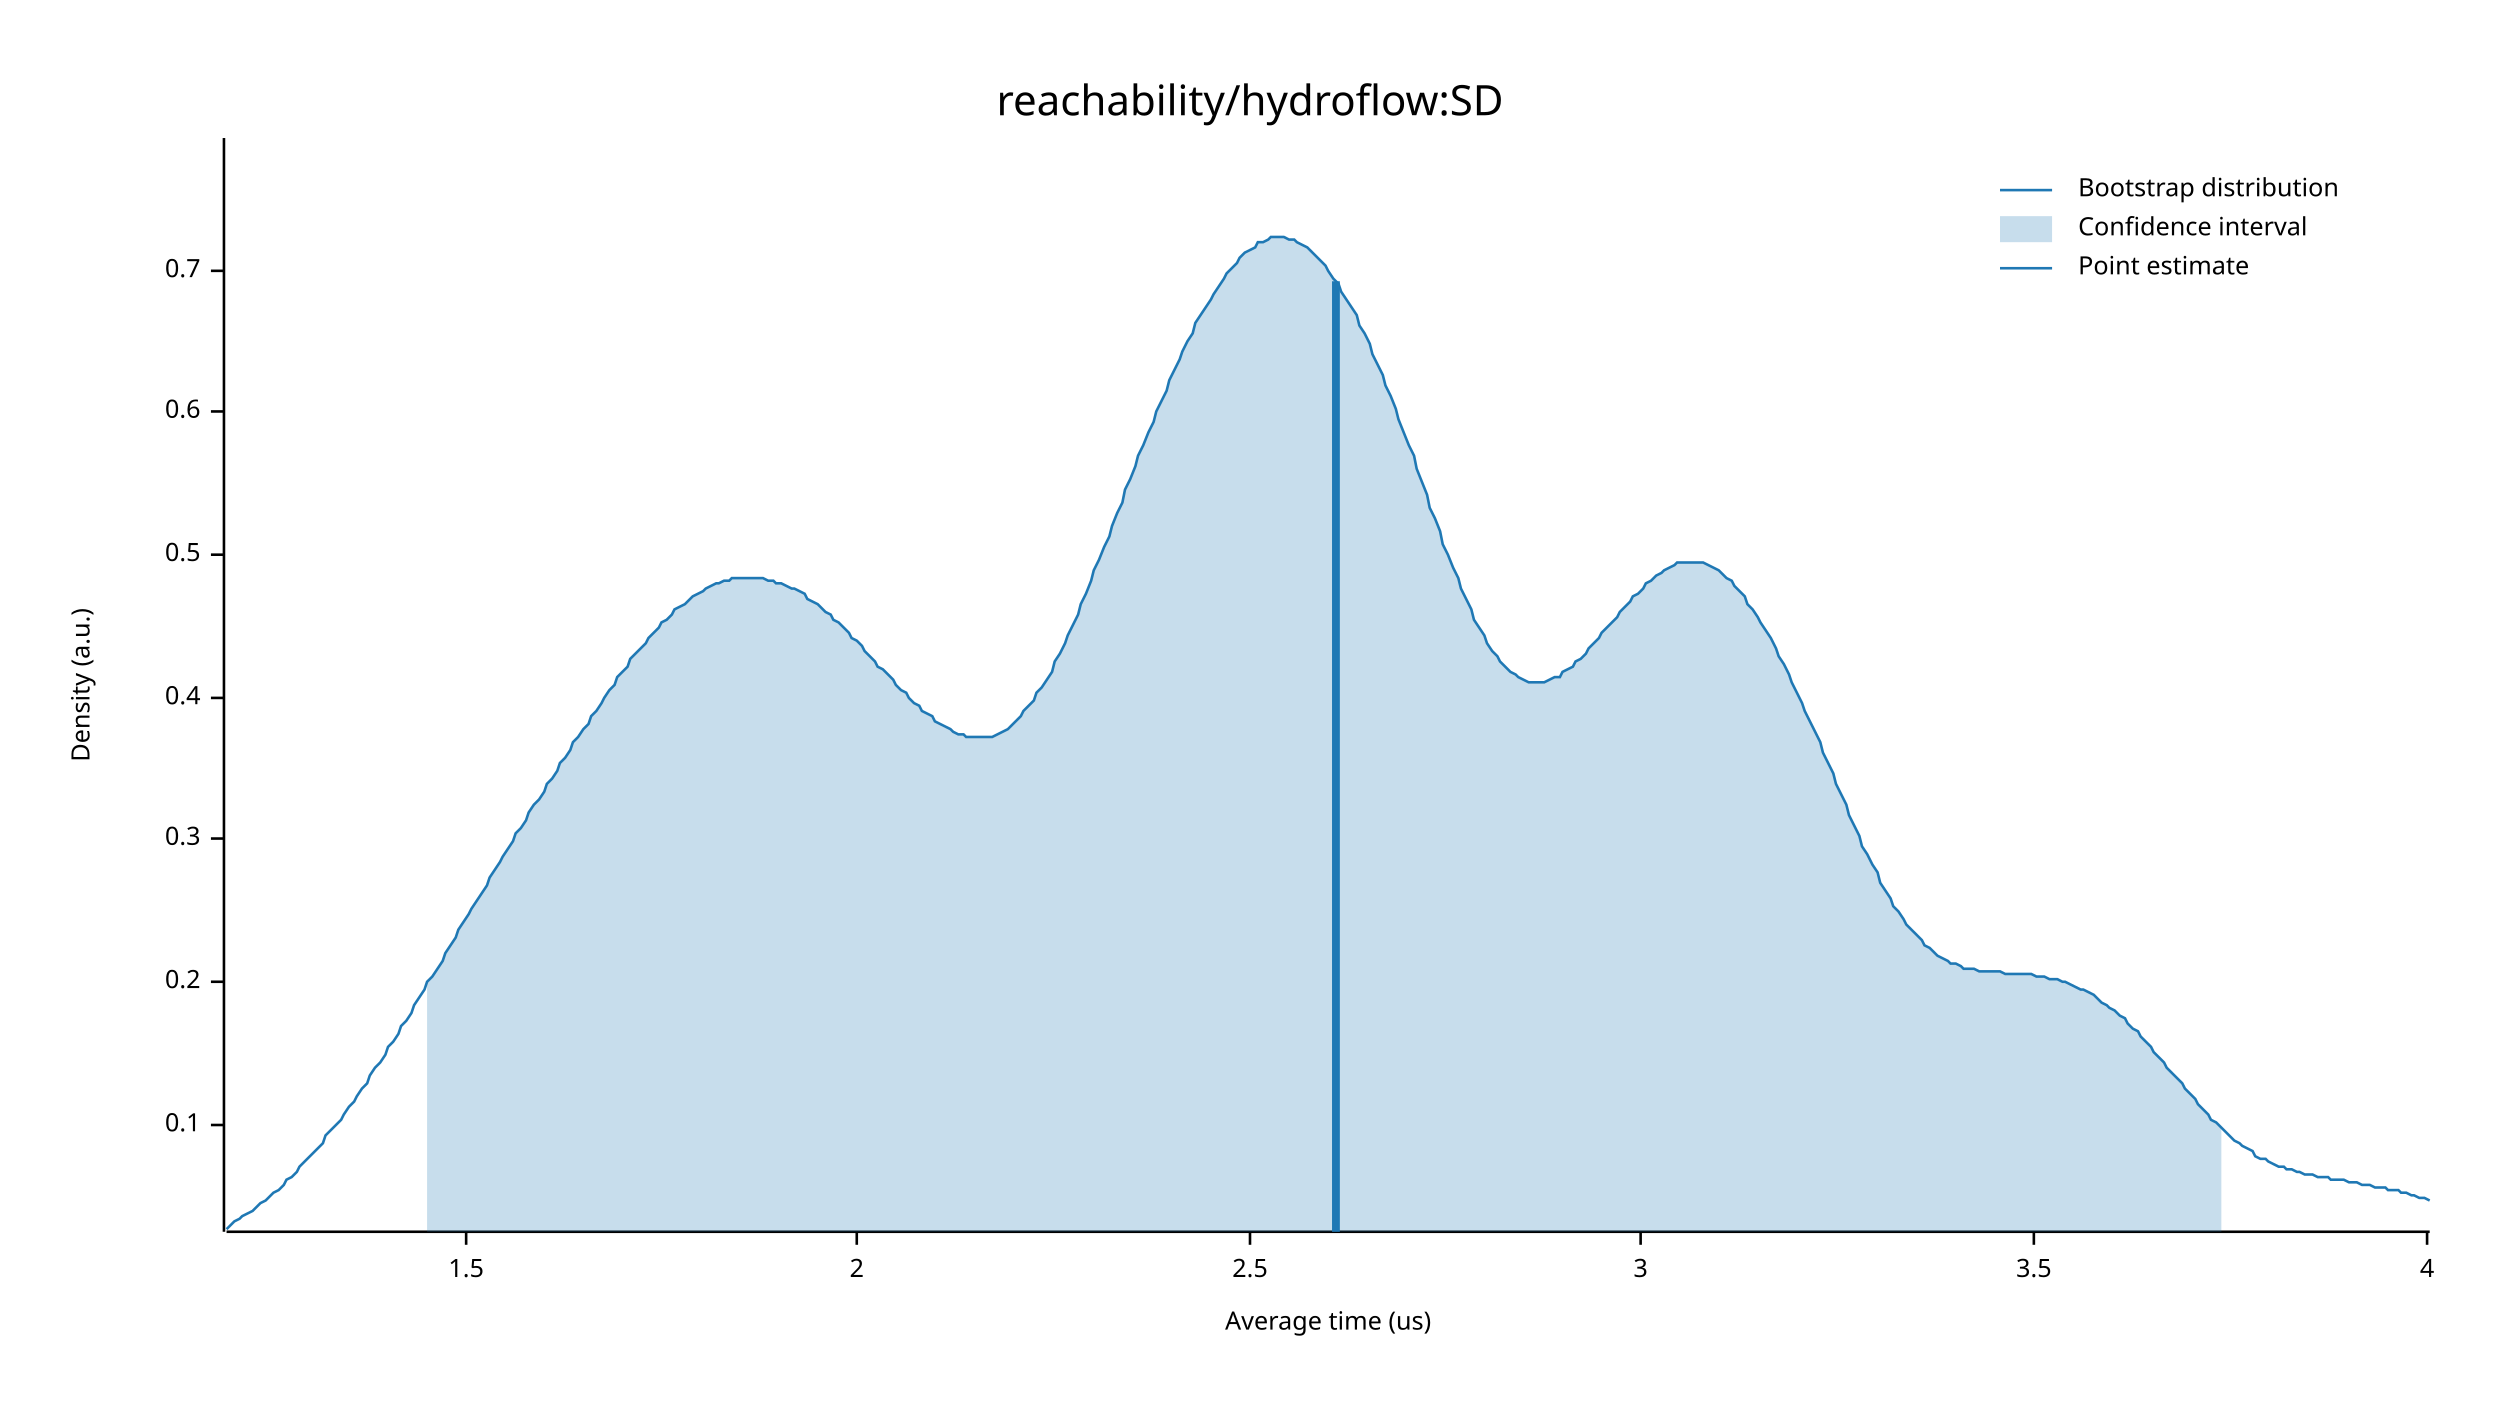
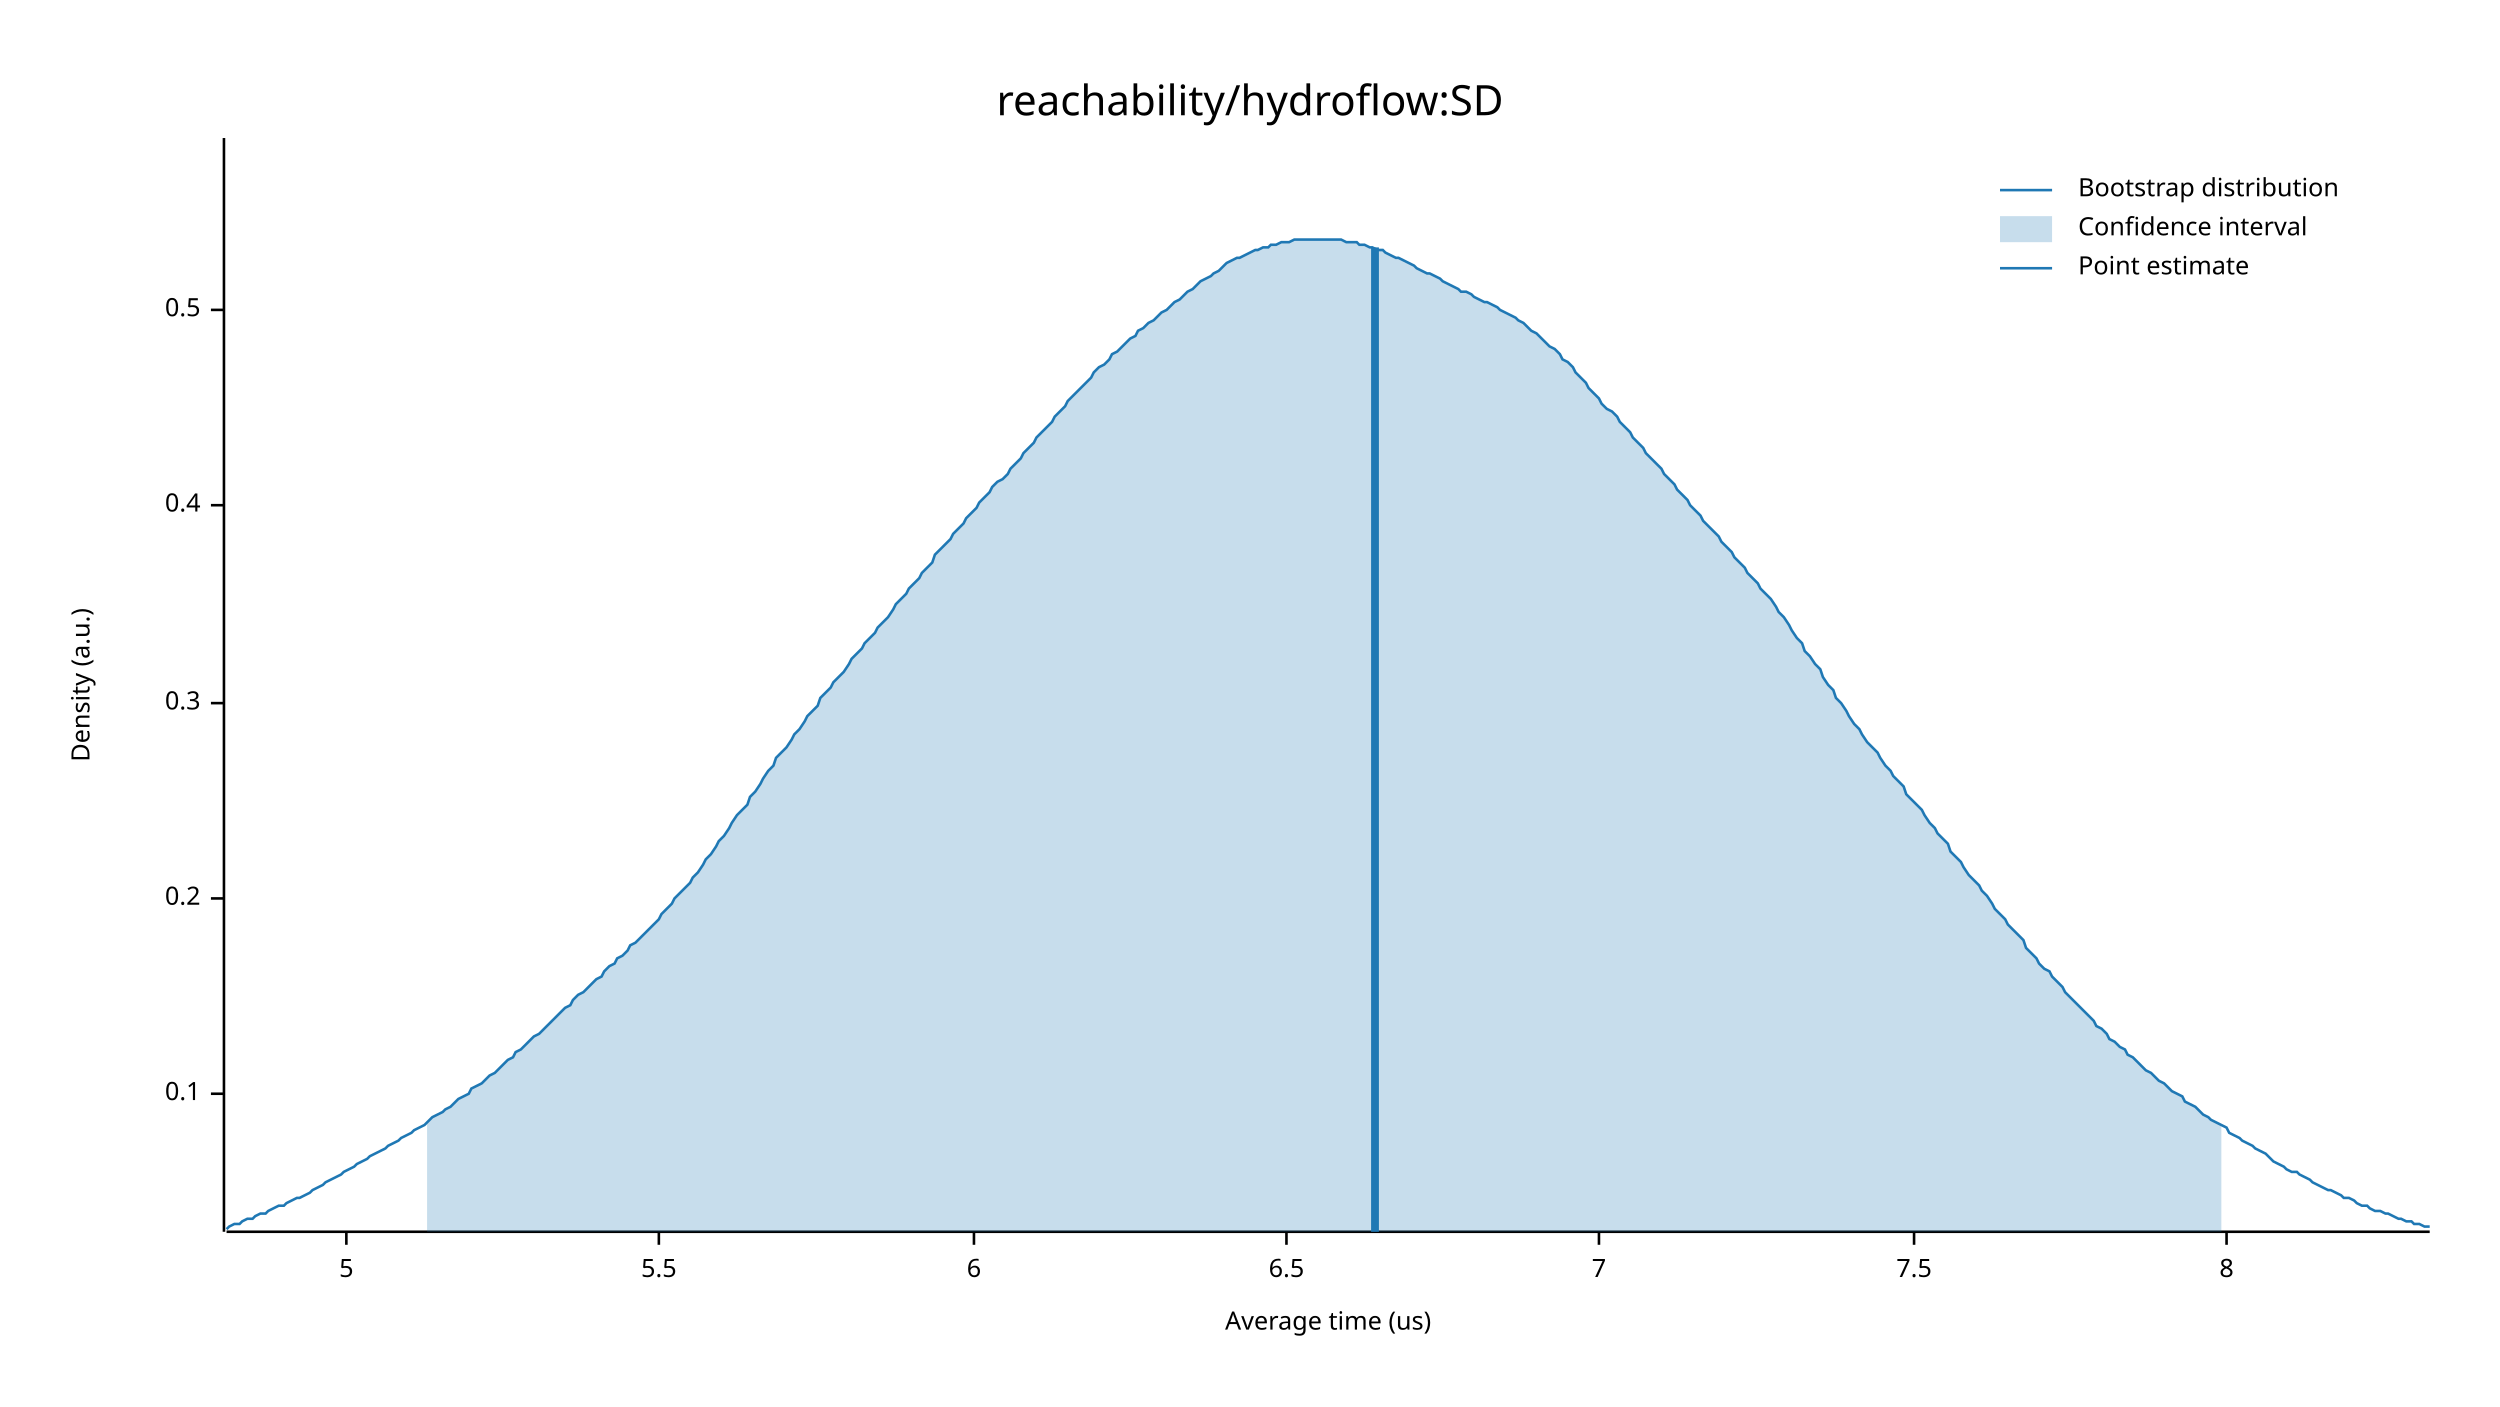
<svg xmlns="http://www.w3.org/2000/svg" width="960" height="540" viewBox="0 0 960 540">
  <text x="480" y="32" dy="0.76em" text-anchor="middle" font-family="sans-serif" font-size="16.129" opacity="1" fill="#000000">
reachability/hydroflow:SD
</text>
  <text x="27" y="263" dy="0.76em" text-anchor="middle" font-family="sans-serif" font-size="9.677" opacity="1" fill="#000000" transform="rotate(270, 27, 263)">
Density (a.u.)
</text>
  <text x="510" y="513" dy="-0.5ex" text-anchor="middle" font-family="sans-serif" font-size="9.677" opacity="1" fill="#000000">
Average time (us)
</text>
  <polyline fill="none" opacity="1" stroke="#000000" stroke-width="1" points="86,53 86,473 " />
-   <text x="77" y="432" dy="0.5ex" text-anchor="end" font-family="sans-serif" font-size="9.677" opacity="1" fill="#000000">
+   <text x="77" y="420" dy="0.5ex" text-anchor="end" font-family="sans-serif" font-size="9.677" opacity="1" fill="#000000">
0.1
</text>
-   <polyline fill="none" opacity="1" stroke="#000000" stroke-width="1" points="81,432 86,432 " />
-   <text x="77" y="377" dy="0.5ex" text-anchor="end" font-family="sans-serif" font-size="9.677" opacity="1" fill="#000000">
+   <polyline fill="none" opacity="1" stroke="#000000" stroke-width="1" points="81,420 86,420 " />
+   <text x="77" y="345" dy="0.5ex" text-anchor="end" font-family="sans-serif" font-size="9.677" opacity="1" fill="#000000">
0.2
</text>
-   <polyline fill="none" opacity="1" stroke="#000000" stroke-width="1" points="81,377 86,377 " />
-   <text x="77" y="322" dy="0.5ex" text-anchor="end" font-family="sans-serif" font-size="9.677" opacity="1" fill="#000000">
+   <polyline fill="none" opacity="1" stroke="#000000" stroke-width="1" points="81,345 86,345 " />
+   <text x="77" y="270" dy="0.5ex" text-anchor="end" font-family="sans-serif" font-size="9.677" opacity="1" fill="#000000">
0.3
</text>
-   <polyline fill="none" opacity="1" stroke="#000000" stroke-width="1" points="81,322 86,322 " />
-   <text x="77" y="268" dy="0.5ex" text-anchor="end" font-family="sans-serif" font-size="9.677" opacity="1" fill="#000000">
+   <polyline fill="none" opacity="1" stroke="#000000" stroke-width="1" points="81,270 86,270 " />
+   <text x="77" y="194" dy="0.5ex" text-anchor="end" font-family="sans-serif" font-size="9.677" opacity="1" fill="#000000">
0.4
</text>
-   <polyline fill="none" opacity="1" stroke="#000000" stroke-width="1" points="81,268 86,268 " />
-   <text x="77" y="213" dy="0.5ex" text-anchor="end" font-family="sans-serif" font-size="9.677" opacity="1" fill="#000000">
+   <polyline fill="none" opacity="1" stroke="#000000" stroke-width="1" points="81,194 86,194 " />
+   <text x="77" y="119" dy="0.5ex" text-anchor="end" font-family="sans-serif" font-size="9.677" opacity="1" fill="#000000">
0.5
</text>
-   <polyline fill="none" opacity="1" stroke="#000000" stroke-width="1" points="81,213 86,213 " />
-   <text x="77" y="158" dy="0.5ex" text-anchor="end" font-family="sans-serif" font-size="9.677" opacity="1" fill="#000000">
- 0.6
+   <polyline fill="none" opacity="1" stroke="#000000" stroke-width="1" points="81,119 86,119 " />
+   <polyline fill="none" opacity="1" stroke="#000000" stroke-width="1" points="87,473 933,473 " />
+   <text x="133" y="483" dy="0.76em" text-anchor="middle" font-family="sans-serif" font-size="9.677" opacity="1" fill="#000000">
+ 5
</text>
-   <polyline fill="none" opacity="1" stroke="#000000" stroke-width="1" points="81,158 86,158 " />
-   <text x="77" y="104" dy="0.5ex" text-anchor="end" font-family="sans-serif" font-size="9.677" opacity="1" fill="#000000">
- 0.7
+   <polyline fill="none" opacity="1" stroke="#000000" stroke-width="1" points="133,473 133,478 " />
+   <text x="253" y="483" dy="0.76em" text-anchor="middle" font-family="sans-serif" font-size="9.677" opacity="1" fill="#000000">
+ 5.5
</text>
-   <polyline fill="none" opacity="1" stroke="#000000" stroke-width="1" points="81,104 86,104 " />
-   <polyline fill="none" opacity="1" stroke="#000000" stroke-width="1" points="87,473 933,473 " />
-   <text x="179" y="483" dy="0.76em" text-anchor="middle" font-family="sans-serif" font-size="9.677" opacity="1" fill="#000000">
- 1.5
+   <polyline fill="none" opacity="1" stroke="#000000" stroke-width="1" points="253,473 253,478 " />
+   <text x="374" y="483" dy="0.76em" text-anchor="middle" font-family="sans-serif" font-size="9.677" opacity="1" fill="#000000">
+ 6
</text>
-   <polyline fill="none" opacity="1" stroke="#000000" stroke-width="1" points="179,473 179,478 " />
-   <text x="329" y="483" dy="0.76em" text-anchor="middle" font-family="sans-serif" font-size="9.677" opacity="1" fill="#000000">
- 2
+   <polyline fill="none" opacity="1" stroke="#000000" stroke-width="1" points="374,473 374,478 " />
+   <text x="494" y="483" dy="0.76em" text-anchor="middle" font-family="sans-serif" font-size="9.677" opacity="1" fill="#000000">
+ 6.5
</text>
-   <polyline fill="none" opacity="1" stroke="#000000" stroke-width="1" points="329,473 329,478 " />
-   <text x="480" y="483" dy="0.76em" text-anchor="middle" font-family="sans-serif" font-size="9.677" opacity="1" fill="#000000">
- 2.5
+   <polyline fill="none" opacity="1" stroke="#000000" stroke-width="1" points="494,473 494,478 " />
+   <text x="614" y="483" dy="0.76em" text-anchor="middle" font-family="sans-serif" font-size="9.677" opacity="1" fill="#000000">
+ 7
</text>
-   <polyline fill="none" opacity="1" stroke="#000000" stroke-width="1" points="480,473 480,478 " />
-   <text x="630" y="483" dy="0.76em" text-anchor="middle" font-family="sans-serif" font-size="9.677" opacity="1" fill="#000000">
- 3
+   <polyline fill="none" opacity="1" stroke="#000000" stroke-width="1" points="614,473 614,478 " />
+   <text x="735" y="483" dy="0.76em" text-anchor="middle" font-family="sans-serif" font-size="9.677" opacity="1" fill="#000000">
+ 7.5
</text>
-   <polyline fill="none" opacity="1" stroke="#000000" stroke-width="1" points="630,473 630,478 " />
-   <text x="781" y="483" dy="0.76em" text-anchor="middle" font-family="sans-serif" font-size="9.677" opacity="1" fill="#000000">
- 3.5
+   <polyline fill="none" opacity="1" stroke="#000000" stroke-width="1" points="735,473 735,478 " />
+   <text x="855" y="483" dy="0.76em" text-anchor="middle" font-family="sans-serif" font-size="9.677" opacity="1" fill="#000000">
+ 8
</text>
-   <polyline fill="none" opacity="1" stroke="#000000" stroke-width="1" points="781,473 781,478 " />
-   <text x="932" y="483" dy="0.76em" text-anchor="middle" font-family="sans-serif" font-size="9.677" opacity="1" fill="#000000">
- 4
- </text>
-   <polyline fill="none" opacity="1" stroke="#000000" stroke-width="1" points="932,473 932,478 " />
-   <polyline fill="none" opacity="1" stroke="#1F78B4" stroke-width="1" points="87,472 88,471 90,469 92,468 93,467 95,466 97,465 98,464 100,462 102,461 103,460 105,458 107,457 109,455 110,453 112,452 114,450 115,448 117,446 119,444 120,443 122,441 124,439 125,436 127,434 129,432 131,430 132,428 134,425 136,423 137,421 139,418 141,416 142,413 144,410 146,408 148,405 149,402 151,400 153,397 154,394 156,392 158,389 159,386 161,383 163,380 164,377 166,375 168,372 170,369 171,366 173,363 175,360 176,357 178,354 180,351 181,349 183,346 185,343 187,340 188,337 190,334 192,331 193,329 195,326 197,323 198,320 200,318 202,315 203,312 205,309 207,307 209,304 210,301 212,299 214,296 215,293 217,291 219,288 220,285 222,283 224,280 226,278 227,275 229,273 231,270 232,268 234,265 236,263 237,260 239,258 241,256 242,253 244,251 246,249 248,247 249,245 251,243 253,241 254,239 256,238 258,236 259,234 261,233 263,232 265,230 266,229 268,228 270,227 271,226 273,225 275,224 276,224 278,223 280,223 281,222 283,222 285,222 287,222 288,222 290,222 292,222 293,222 295,223 297,223 298,224 300,224 302,225 304,226 305,226 307,227 309,228 310,230 312,231 314,232 315,233 317,235 319,236 320,238 322,239 324,241 326,243 327,245 329,246 331,248 332,250 334,252 336,254 337,256 339,257 341,259 343,261 344,263 346,265 348,266 349,268 351,270 353,271 354,273 356,274 358,275 359,277 361,278 363,279 365,280 366,281 368,282 370,282 371,283 373,283 375,283 376,283 378,283 380,283 381,283 383,282 385,281 387,280 388,279 390,277 392,275 393,273 395,271 397,269 398,266 400,264 402,261 404,258 405,254 407,251 409,247 410,244 412,240 414,236 415,232 417,228 419,223 420,219 422,215 424,210 426,206 427,202 429,197 431,193 432,188 434,184 436,179 437,175 439,171 441,166 443,162 444,158 446,154 448,150 449,146 451,142 453,138 454,135 456,131 458,128 459,124 461,121 463,118 465,115 466,113 468,110 470,107 471,105 473,103 475,101 476,99 478,97 480,96 482,95 483,93 485,93 487,92 488,91 490,91 492,91 493,91 495,92 497,92 498,93 500,94 502,95 504,97 505,98 507,100 509,102 510,104 512,107 514,109 515,112 517,115 519,118 521,121 522,125 524,128 526,132 527,136 529,140 531,144 532,148 534,152 536,157 537,161 539,166 541,171 543,175 544,180 546,185 548,190 549,195 551,199 553,204 554,209 556,213 558,218 560,222 561,226 563,230 565,234 566,238 568,241 570,244 571,247 573,250 575,252 576,254 578,256 580,258 582,259 583,260 585,261 587,262 588,262 590,262 592,262 593,262 595,261 597,260 599,260 600,258 602,257 604,256 605,254 607,253 609,251 610,249 612,247 614,245 615,243 617,241 619,239 621,237 622,235 624,233 626,231 627,229 629,228 631,226 632,224 634,223 636,221 638,220 639,219 641,218 643,217 644,216 646,216 648,216 649,216 651,216 653,216 654,216 656,217 658,218 660,219 661,220 663,222 665,223 666,225 668,227 670,229 671,232 673,234 675,237 676,239 678,242 680,245 682,249 683,252 685,255 687,259 688,262 690,266 692,270 693,273 695,277 697,281 699,285 700,289 702,293 704,297 705,301 707,305 709,309 710,313 712,317 714,321 715,325 717,328 719,332 721,335 722,339 724,342 726,345 727,348 729,350 731,353 732,355 734,357 736,359 738,361 739,363 741,364 743,366 744,367 746,368 748,369 749,370 751,370 753,371 754,372 756,372 758,372 760,373 761,373 763,373 765,373 766,373 768,373 770,374 771,374 773,374 775,374 777,374 778,374 780,374 782,375 783,375 785,375 787,376 788,376 790,376 792,377 793,377 795,378 797,379 799,380 800,380 802,381 804,382 805,383 807,385 809,386 810,387 812,388 814,390 816,391 817,393 819,395 821,396 822,398 824,400 826,402 827,404 829,406 831,408 832,410 834,412 836,414 838,416 839,418 841,420 843,422 844,424 846,426 848,428 849,430 851,431 853,433 855,435 856,436 858,438 860,439 861,440 863,441 865,442 866,444 868,445 870,445 871,446 873,447 875,448 877,448 878,449 880,449 882,450 883,450 885,451 887,451 888,451 890,452 892,452 894,452 895,453 897,453 899,453 900,453 902,454 904,454 905,454 907,455 909,455 910,455 912,456 914,456 916,456 917,457 919,457 921,457 922,458 924,458 926,459 927,459 929,460 931,460 933,461 " />
-   <polygon opacity="0.25" fill="#1F78B4" points="164,377 166,375 168,372 170,369 171,366 173,363 175,360 176,357 178,354 180,351 181,349 183,346 185,343 187,340 188,337 190,334 192,331 193,329 195,326 197,323 198,320 200,318 202,315 203,312 205,309 207,307 209,304 210,301 212,299 214,296 215,293 217,291 219,288 220,285 222,283 224,280 226,278 227,275 229,273 231,270 232,268 234,265 236,263 237,260 239,258 241,256 242,253 244,251 246,249 248,247 249,245 251,243 253,241 254,239 256,238 258,236 259,234 261,233 263,232 265,230 266,229 268,228 270,227 271,226 273,225 275,224 276,224 278,223 280,223 281,222 283,222 285,222 287,222 288,222 290,222 292,222 293,222 295,223 297,223 298,224 300,224 302,225 304,226 305,226 307,227 309,228 310,230 312,231 314,232 315,233 317,235 319,236 320,238 322,239 324,241 326,243 327,245 329,246 331,248 332,250 334,252 336,254 337,256 339,257 341,259 343,261 344,263 346,265 348,266 349,268 351,270 353,271 354,273 356,274 358,275 359,277 361,278 363,279 365,280 366,281 368,282 370,282 371,283 373,283 375,283 376,283 378,283 380,283 381,283 383,282 385,281 387,280 388,279 390,277 392,275 393,273 395,271 397,269 398,266 400,264 402,261 404,258 405,254 407,251 409,247 410,244 412,240 414,236 415,232 417,228 419,223 420,219 422,215 424,210 426,206 427,202 429,197 431,193 432,188 434,184 436,179 437,175 439,171 441,166 443,162 444,158 446,154 448,150 449,146 451,142 453,138 454,135 456,131 458,128 459,124 461,121 463,118 465,115 466,113 468,110 470,107 471,105 473,103 475,101 476,99 478,97 480,96 482,95 483,93 485,93 487,92 488,91 490,91 492,91 493,91 495,92 497,92 498,93 500,94 502,95 504,97 505,98 507,100 509,102 510,104 512,107 514,109 515,112 517,115 519,118 521,121 522,125 524,128 526,132 527,136 529,140 531,144 532,148 534,152 536,157 537,161 539,166 541,171 543,175 544,180 546,185 548,190 549,195 551,199 553,204 554,209 556,213 558,218 560,222 561,226 563,230 565,234 566,238 568,241 570,244 571,247 573,250 575,252 576,254 578,256 580,258 582,259 583,260 585,261 587,262 588,262 590,262 592,262 593,262 595,261 597,260 599,260 600,258 602,257 604,256 605,254 607,253 609,251 610,249 612,247 614,245 615,243 617,241 619,239 621,237 622,235 624,233 626,231 627,229 629,228 631,226 632,224 634,223 636,221 638,220 639,219 641,218 643,217 644,216 646,216 648,216 649,216 651,216 653,216 654,216 656,217 658,218 660,219 661,220 663,222 665,223 666,225 668,227 670,229 671,232 673,234 675,237 676,239 678,242 680,245 682,249 683,252 685,255 687,259 688,262 690,266 692,270 693,273 695,277 697,281 699,285 700,289 702,293 704,297 705,301 707,305 709,309 710,313 712,317 714,321 715,325 717,328 719,332 721,335 722,339 724,342 726,345 727,348 729,350 731,353 732,355 734,357 736,359 738,361 739,363 741,364 743,366 744,367 746,368 748,369 749,370 751,370 753,371 754,372 756,372 758,372 760,373 761,373 763,373 765,373 766,373 768,373 770,374 771,374 773,374 775,374 777,374 778,374 780,374 782,375 783,375 785,375 787,376 788,376 790,376 792,377 793,377 795,378 797,379 799,380 800,380 802,381 804,382 805,383 807,385 809,386 810,387 812,388 814,390 816,391 817,393 819,395 821,396 822,398 824,400 826,402 827,404 829,406 831,408 832,410 834,412 836,414 838,416 839,418 841,420 843,422 844,424 846,426 848,428 849,430 851,431 853,433 853,473 164,473 " />
-   <polyline fill="none" opacity="1" stroke="#1F78B4" stroke-width="3" points="513,473 513,108 " />
+   <polyline fill="none" opacity="1" stroke="#000000" stroke-width="1" points="855,473 855,478 " />
+   <polyline fill="none" opacity="1" stroke="#1F78B4" stroke-width="1" points="87,472 88,471 90,470 92,470 93,469 95,468 97,468 98,467 100,466 102,466 103,465 105,464 107,463 109,463 110,462 112,461 114,460 115,460 117,459 119,458 120,457 122,456 124,455 125,454 127,453 129,452 131,451 132,450 134,449 136,448 137,447 139,446 141,445 142,444 144,443 146,442 148,441 149,440 151,439 153,438 154,437 156,436 158,435 159,434 161,433 163,432 164,431 166,429 168,428 170,427 171,426 173,425 175,423 176,422 178,421 180,420 181,418 183,417 185,416 187,414 188,413 190,412 192,410 193,409 195,407 197,406 198,404 200,403 202,401 203,400 205,398 207,397 209,395 210,394 212,392 214,390 215,389 217,387 219,386 220,384 222,382 224,381 226,379 227,378 229,376 231,375 232,373 234,371 236,370 237,368 239,367 241,365 242,363 244,362 246,360 248,358 249,357 251,355 253,353 254,351 256,349 258,347 259,345 261,343 263,341 265,339 266,337 268,335 270,332 271,330 273,328 275,325 276,323 278,321 280,318 281,316 283,313 285,311 287,309 288,306 290,304 292,301 293,299 295,296 297,294 298,291 300,289 302,287 304,284 305,282 307,280 309,277 310,275 312,273 314,271 315,268 317,266 319,264 320,262 322,260 324,258 326,255 327,253 329,251 331,249 332,247 334,245 336,243 337,241 339,239 341,237 343,234 344,232 346,230 348,228 349,226 351,224 353,222 354,220 356,218 358,216 359,213 361,211 363,209 365,207 366,205 368,203 370,201 371,199 373,197 375,195 376,193 378,191 380,189 381,187 383,185 385,184 387,182 388,180 390,178 392,176 393,174 395,172 397,170 398,168 400,166 402,164 404,162 405,160 407,158 409,156 410,154 412,152 414,150 415,149 417,147 419,145 420,143 422,141 424,140 426,138 427,136 429,135 431,133 432,132 434,130 436,129 437,127 439,126 441,124 443,123 444,122 446,120 448,119 449,118 451,116 453,115 454,114 456,112 458,111 459,110 461,108 463,107 465,106 466,105 468,104 470,102 471,101 473,100 475,99 476,99 478,98 480,97 482,96 483,96 485,95 487,95 488,94 490,94 492,93 493,93 495,93 497,92 498,92 500,92 502,92 504,92 505,92 507,92 509,92 510,92 512,92 514,92 515,92 517,93 519,93 521,93 522,94 524,94 526,95 527,95 529,96 531,96 532,97 534,98 536,99 537,99 539,100 541,101 543,102 544,103 546,104 548,105 549,105 551,106 553,107 554,108 556,109 558,110 560,111 561,112 563,112 565,113 566,114 568,115 570,116 571,116 573,117 575,118 576,119 578,120 580,121 582,122 583,123 585,124 587,126 588,127 590,128 592,130 593,131 595,133 597,134 599,136 600,138 602,139 604,141 605,143 607,145 609,147 610,149 612,151 614,153 615,155 617,157 619,158 621,160 622,162 624,164 626,166 627,168 629,170 631,172 632,174 634,176 636,178 638,180 639,182 641,184 643,186 644,188 646,190 648,192 649,194 651,196 653,198 654,200 656,202 658,204 660,206 661,208 663,210 665,212 666,214 668,216 670,218 671,220 673,222 675,224 676,226 678,228 680,230 682,233 683,235 685,237 687,240 688,242 690,245 692,247 693,250 695,252 697,255 699,257 700,260 702,263 704,265 705,268 707,270 709,273 710,275 712,278 714,280 715,282 717,285 719,287 721,289 722,291 724,294 726,296 727,298 729,300 731,302 732,305 734,307 736,309 738,311 739,313 741,316 743,318 744,320 746,322 748,324 749,327 751,329 753,331 754,333 756,336 758,338 760,340 761,342 763,344 765,347 766,349 768,351 770,353 771,355 773,357 775,359 777,361 778,364 780,366 782,368 783,370 785,372 787,373 788,375 790,377 792,379 793,381 795,383 797,385 799,387 800,388 802,390 804,392 805,394 807,395 809,397 810,399 812,400 814,402 816,403 817,405 819,406 821,408 822,409 824,411 826,412 827,413 829,415 831,416 832,417 834,419 836,420 838,421 839,423 841,424 843,425 844,426 846,428 848,429 849,430 851,431 853,432 855,433 856,435 858,436 860,437 861,438 863,439 865,440 866,441 868,442 870,443 871,444 873,446 875,447 877,448 878,449 880,450 882,450 883,451 885,452 887,453 888,454 890,455 892,456 894,457 895,457 897,458 899,459 900,460 902,460 904,461 905,462 907,463 909,463 910,464 912,465 914,465 916,466 917,466 919,467 921,468 922,468 924,469 926,469 927,470 929,470 931,471 933,471 " />
+   <polygon opacity="0.25" fill="#1F78B4" points="164,431 166,429 168,428 170,427 171,426 173,425 175,423 176,422 178,421 180,420 181,418 183,417 185,416 187,414 188,413 190,412 192,410 193,409 195,407 197,406 198,404 200,403 202,401 203,400 205,398 207,397 209,395 210,394 212,392 214,390 215,389 217,387 219,386 220,384 222,382 224,381 226,379 227,378 229,376 231,375 232,373 234,371 236,370 237,368 239,367 241,365 242,363 244,362 246,360 248,358 249,357 251,355 253,353 254,351 256,349 258,347 259,345 261,343 263,341 265,339 266,337 268,335 270,332 271,330 273,328 275,325 276,323 278,321 280,318 281,316 283,313 285,311 287,309 288,306 290,304 292,301 293,299 295,296 297,294 298,291 300,289 302,287 304,284 305,282 307,280 309,277 310,275 312,273 314,271 315,268 317,266 319,264 320,262 322,260 324,258 326,255 327,253 329,251 331,249 332,247 334,245 336,243 337,241 339,239 341,237 343,234 344,232 346,230 348,228 349,226 351,224 353,222 354,220 356,218 358,216 359,213 361,211 363,209 365,207 366,205 368,203 370,201 371,199 373,197 375,195 376,193 378,191 380,189 381,187 383,185 385,184 387,182 388,180 390,178 392,176 393,174 395,172 397,170 398,168 400,166 402,164 404,162 405,160 407,158 409,156 410,154 412,152 414,150 415,149 417,147 419,145 420,143 422,141 424,140 426,138 427,136 429,135 431,133 432,132 434,130 436,129 437,127 439,126 441,124 443,123 444,122 446,120 448,119 449,118 451,116 453,115 454,114 456,112 458,111 459,110 461,108 463,107 465,106 466,105 468,104 470,102 471,101 473,100 475,99 476,99 478,98 480,97 482,96 483,96 485,95 487,95 488,94 490,94 492,93 493,93 495,93 497,92 498,92 500,92 502,92 504,92 505,92 507,92 509,92 510,92 512,92 514,92 515,92 517,93 519,93 521,93 522,94 524,94 526,95 527,95 529,96 531,96 532,97 534,98 536,99 537,99 539,100 541,101 543,102 544,103 546,104 548,105 549,105 551,106 553,107 554,108 556,109 558,110 560,111 561,112 563,112 565,113 566,114 568,115 570,116 571,116 573,117 575,118 576,119 578,120 580,121 582,122 583,123 585,124 587,126 588,127 590,128 592,130 593,131 595,133 597,134 599,136 600,138 602,139 604,141 605,143 607,145 609,147 610,149 612,151 614,153 615,155 617,157 619,158 621,160 622,162 624,164 626,166 627,168 629,170 631,172 632,174 634,176 636,178 638,180 639,182 641,184 643,186 644,188 646,190 648,192 649,194 651,196 653,198 654,200 656,202 658,204 660,206 661,208 663,210 665,212 666,214 668,216 670,218 671,220 673,222 675,224 676,226 678,228 680,230 682,233 683,235 685,237 687,240 688,242 690,245 692,247 693,250 695,252 697,255 699,257 700,260 702,263 704,265 705,268 707,270 709,273 710,275 712,278 714,280 715,282 717,285 719,287 721,289 722,291 724,294 726,296 727,298 729,300 731,302 732,305 734,307 736,309 738,311 739,313 741,316 743,318 744,320 746,322 748,324 749,327 751,329 753,331 754,333 756,336 758,338 760,340 761,342 763,344 765,347 766,349 768,351 770,353 771,355 773,357 775,359 777,361 778,364 780,366 782,368 783,370 785,372 787,373 788,375 790,377 792,379 793,381 795,383 797,385 799,387 800,388 802,390 804,392 805,394 807,395 809,397 810,399 812,400 814,402 816,403 817,405 819,406 821,408 822,409 824,411 826,412 827,413 829,415 831,416 832,417 834,419 836,420 838,421 839,423 841,424 843,425 844,426 846,428 848,429 849,430 851,431 853,432 853,473 164,473 " />
+   <polyline fill="none" opacity="1" stroke="#1F78B4" stroke-width="3" points="528,473 528,95 " />
  <text x="798" y="68" dy="0.76em" text-anchor="start" font-family="sans-serif" font-size="9.677" opacity="1" fill="#000000">
Bootstrap distribution
</text>
  <text x="798" y="83" dy="0.76em" text-anchor="start" font-family="sans-serif" font-size="9.677" opacity="1" fill="#000000">
Confidence interval
</text>
  <text x="798" y="98" dy="0.76em" text-anchor="start" font-family="sans-serif" font-size="9.677" opacity="1" fill="#000000">
Point estimate
</text>
  <polyline fill="none" opacity="1" stroke="#1F78B4" stroke-width="1" points="768,73 788,73 " />
  <rect x="768" y="83" width="20" height="10" opacity="0.25" fill="#1F78B4" stroke="none" />
  <polyline fill="none" opacity="1" stroke="#1F78B4" stroke-width="1" points="768,103 788,103 " />
</svg>
